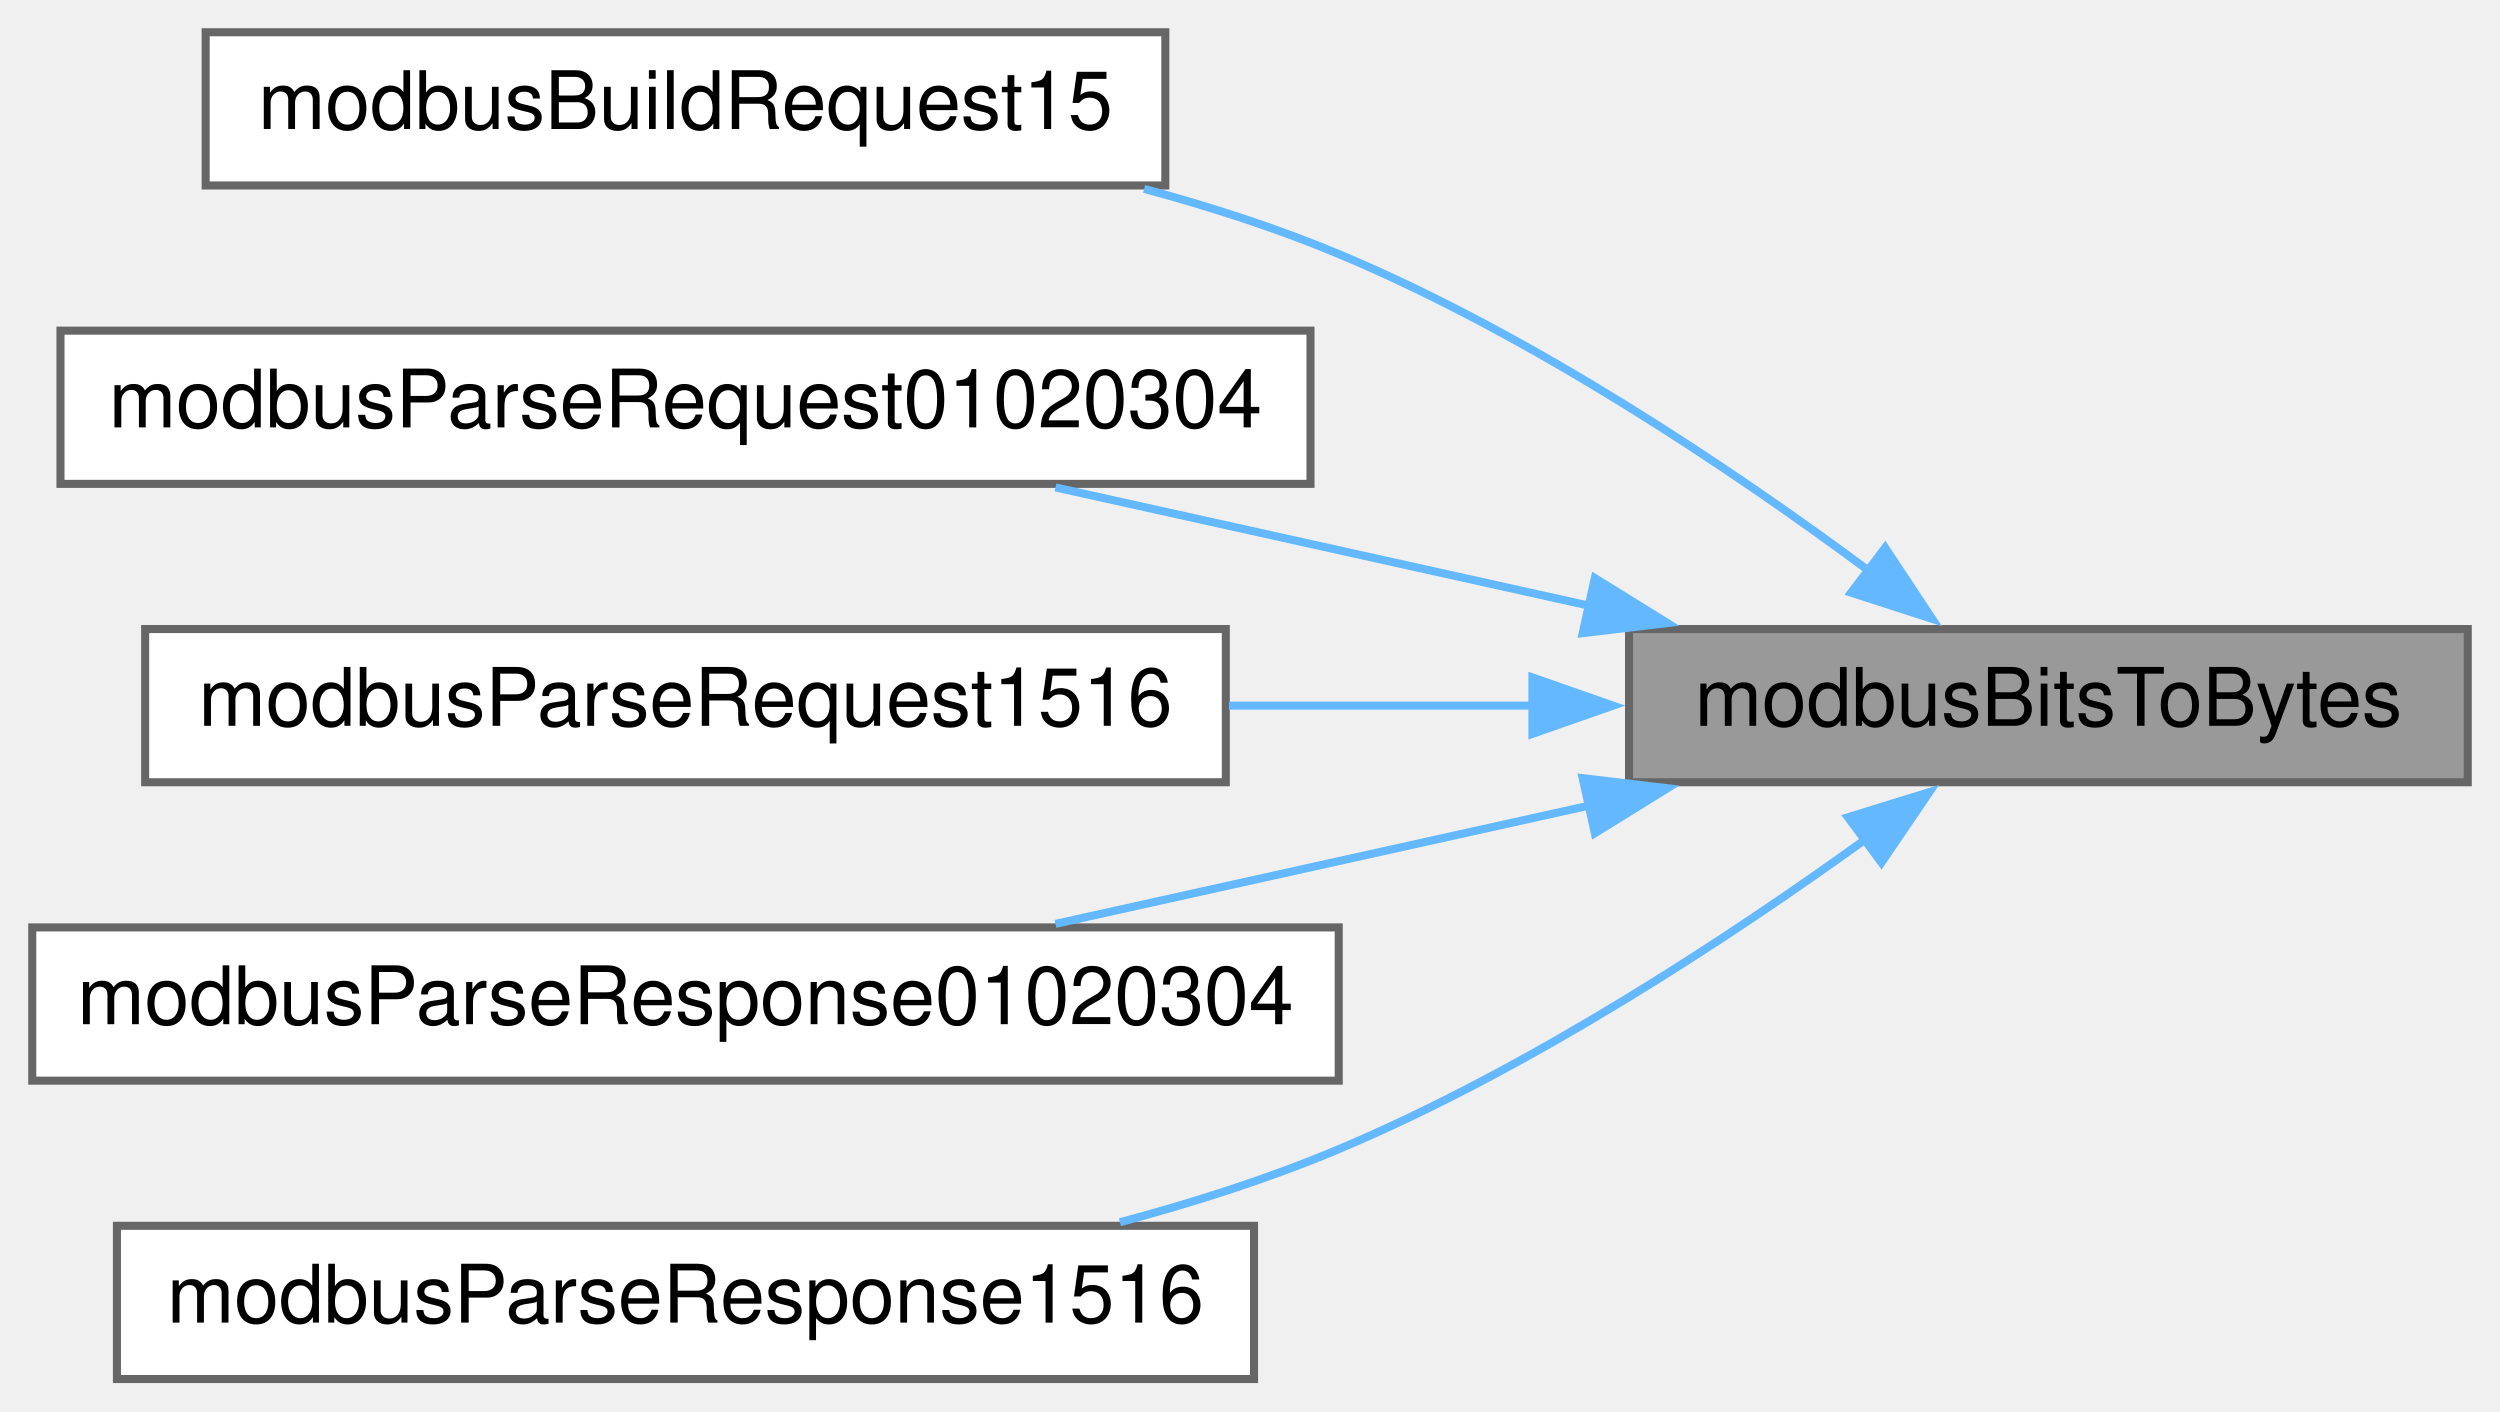
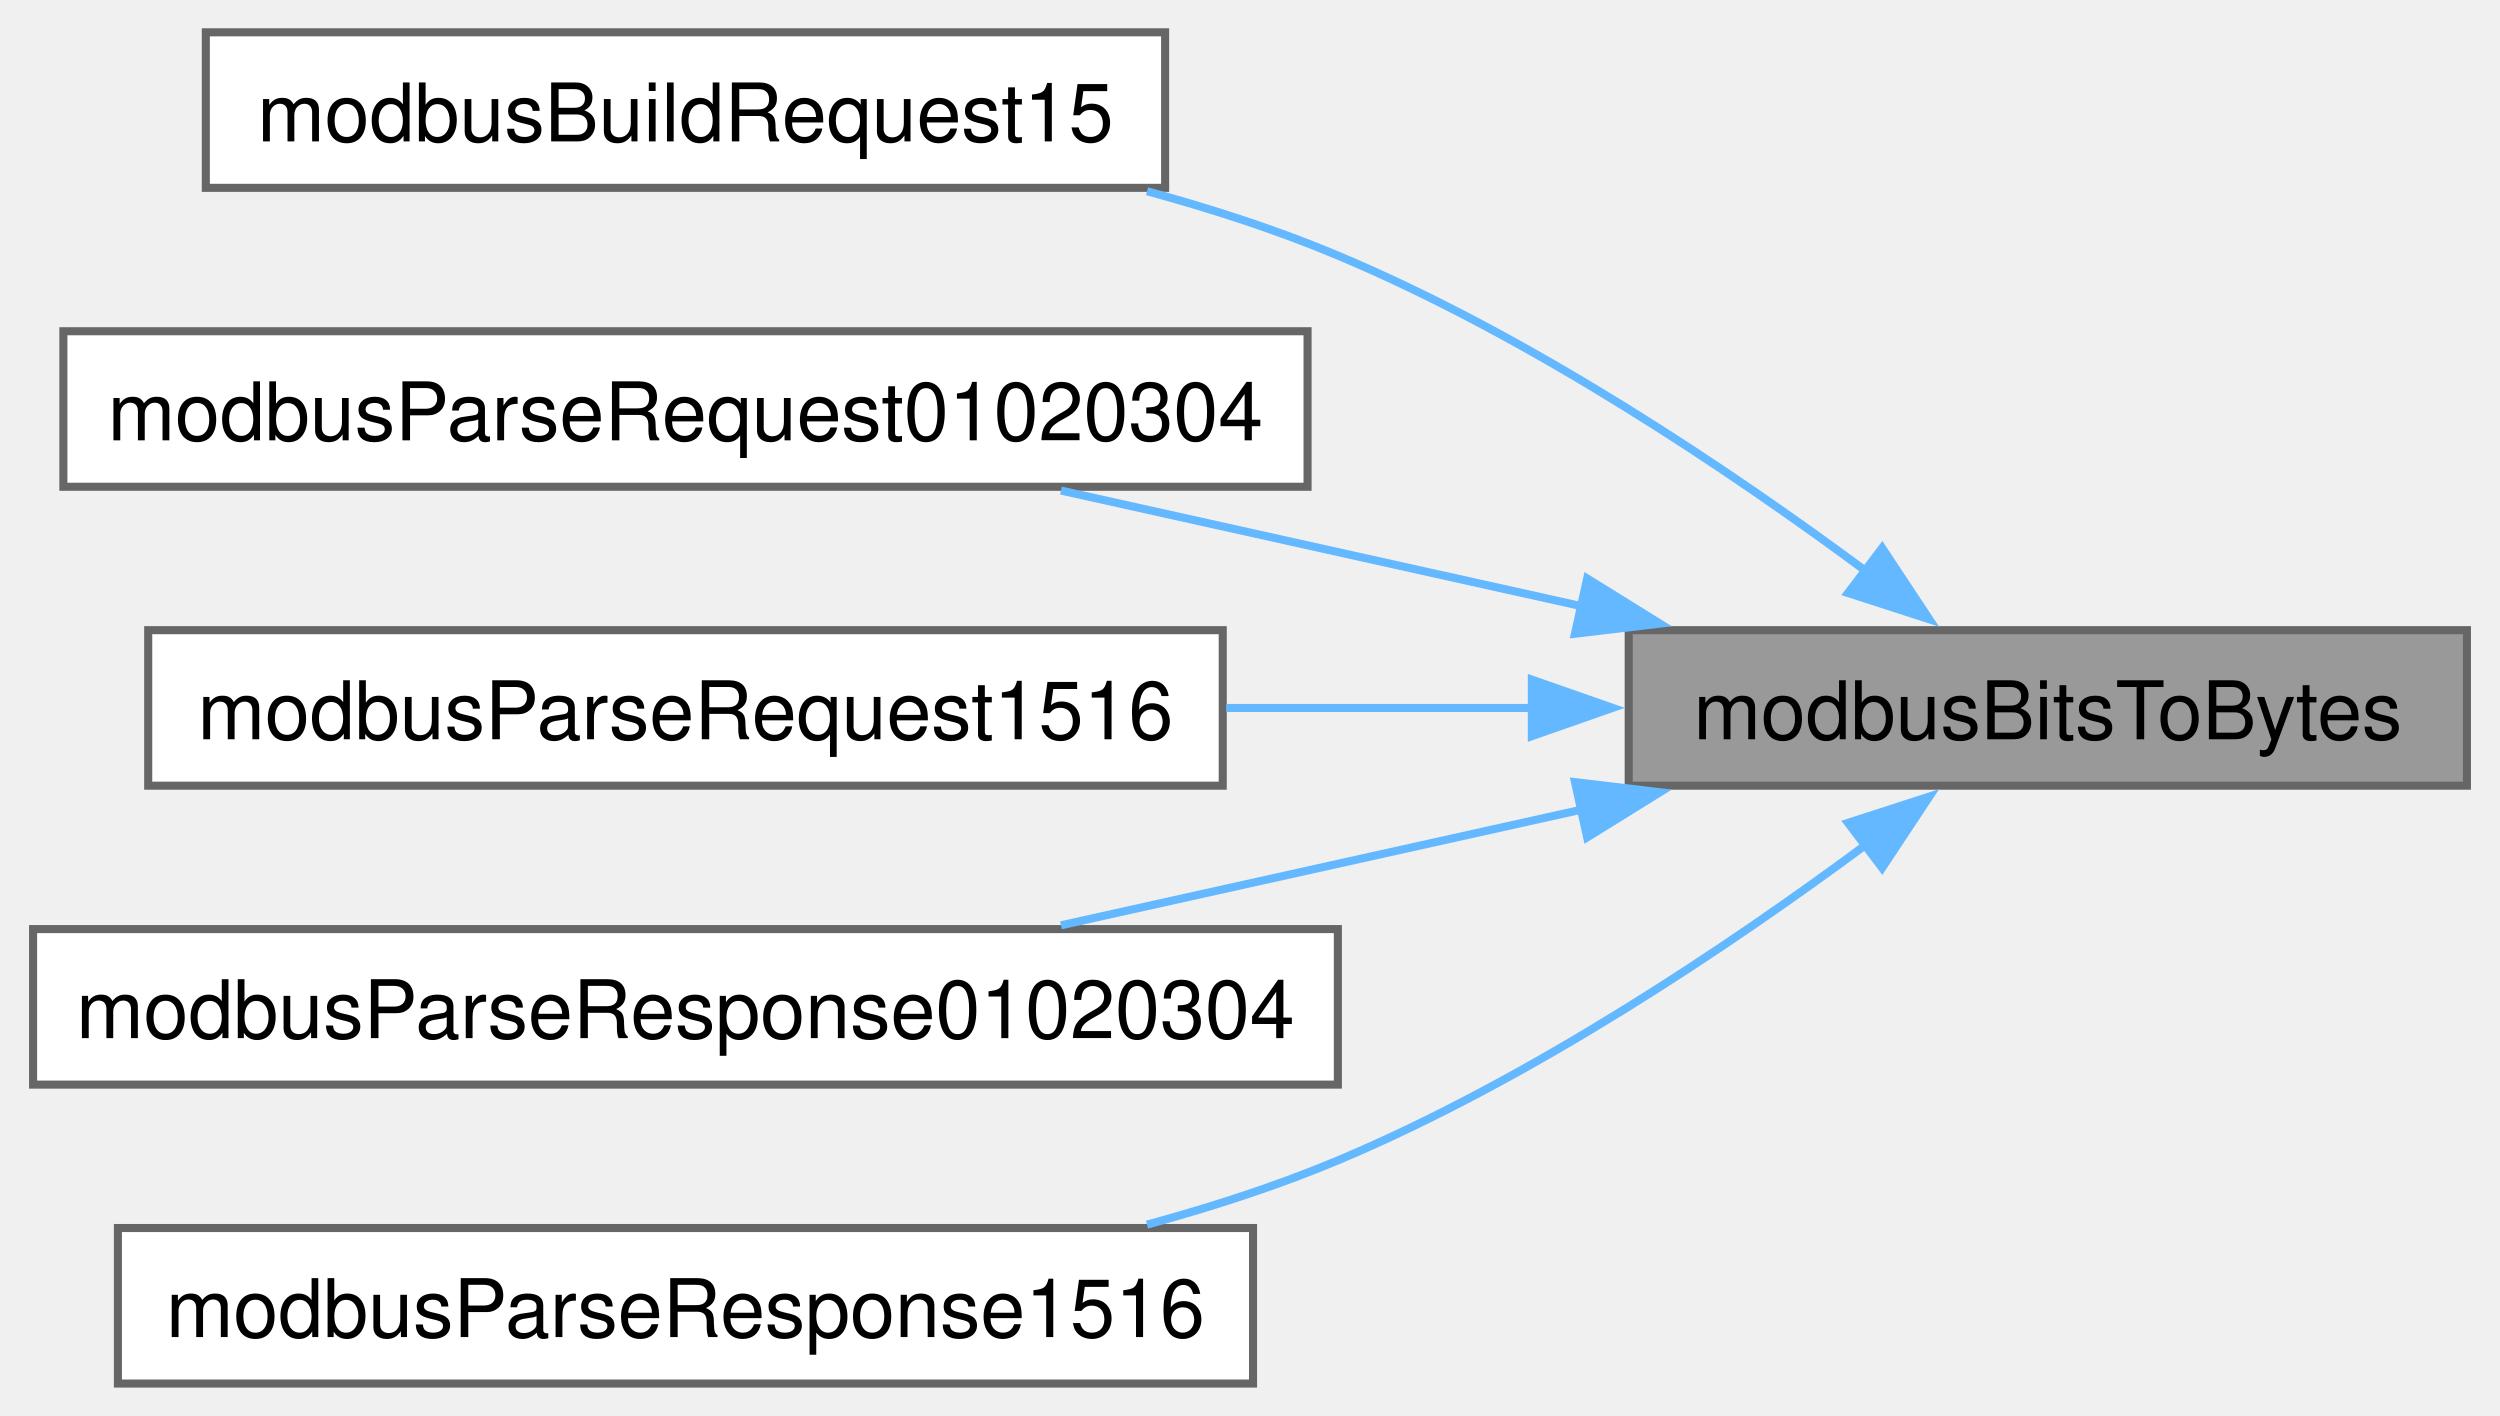
- <svg xmlns="http://www.w3.org/2000/svg" xmlns:xlink="http://www.w3.org/1999/xlink" width="310pt" height="175pt" viewBox="0.00 0.00 310.00 175.00">
-   <g id="graph0" class="graph" transform="scale(1 1) rotate(0) translate(4 171)">
-     <g id="node1" class="node">
-       <g id="a_node1">
+ <svg xmlns="http://www.w3.org/2000/svg" xmlns:xlink="http://www.w3.org/1999/xlink" width="309pt" height="175pt" viewBox="0.00 0.00 309.25 175.25">
+   <g id="graph0" class="graph" transform="scale(1 1) rotate(0) translate(4 171.25)">
+     <g id="Node000001" class="node">
+       <g id="a_Node000001">
        <a xlink:title="Returns number of bytes necessary to hold given number of bits.">
-           <polygon fill="#999999" stroke="#666666" points="302,-93 198,-93 198,-74 302,-74 302,-93" />
-           <text text-anchor="middle" x="250" y="-81" font-family="Helvetica,sans-Serif" font-size="10.00">modbusBitsToBytes</text>
+           <polygon fill="#999999" stroke="#666666" points="301.25,-93.25 197.5,-93.25 197.5,-74 301.25,-74 301.25,-93.25" />
+           <text text-anchor="middle" x="249.38" y="-79.75" font-family="Helvetica,sans-Serif" font-size="10.00">modbusBitsToBytes</text>
        </a>
      </g>
    </g>
-     <g id="node2" class="node">
-       <g id="a_node2">
+     <g id="Node000002" class="node">
+       <g id="a_Node000002">
        <a xlink:href="master__func_8impl_8h.html#ae9842e659ccd8942905e685923de8916" target="_top" xlink:title="Write multiple coils.">
-           <polygon fill="white" stroke="#666666" points="140.5,-167 21.5,-167 21.5,-148 140.5,-148 140.5,-167" />
-           <text text-anchor="middle" x="81" y="-155" font-family="Helvetica,sans-Serif" font-size="10.00">modbusBuildRequest15</text>
+           <polygon fill="white" stroke="#666666" points="140.12,-167.25 21.38,-167.25 21.38,-148 140.12,-148 140.12,-167.25" />
+           <text text-anchor="middle" x="80.75" y="-153.75" font-family="Helvetica,sans-Serif" font-size="10.00">modbusBuildRequest15</text>
        </a>
      </g>
    </g>
-     <g id="edge1" class="edge">
-       <path fill="none" stroke="#63b8ff" d="M227.82,-100.16C210.9,-112.71 186.1,-129.41 162,-139.5 154.38,-142.69 146.11,-145.36 137.87,-147.58" />
-       <polygon fill="#63b8ff" stroke="#63b8ff" points="229.76,-103.09 235.61,-94.25 225.53,-97.51 229.76,-103.09" />
-     </g>
-     <g id="node3" class="node">
-       <g id="a_node3">
-         <a xlink:href="slave__func_8impl_8h.html#aaff57f2a5c6a8e6c77d36c5dc7e48cfa" target="_top" xlink:title="Handles requests 01, 02, 03 and 04 (Read Multiple XX) and generates response.">
-           <polygon fill="white" stroke="#666666" points="158.5,-130 3.5,-130 3.5,-111 158.5,-111 158.5,-130" />
-           <text text-anchor="middle" x="81" y="-118" font-family="Helvetica,sans-Serif" font-size="10.00">modbusParseRequest01020304</text>
+     <g id="edge1_Node000001_Node000002" class="edge">
+       <g id="a_edge1_Node000001_Node000002">
+         <a xlink:title=" ">
+           <path fill="none" stroke="#63b8ff" d="M226.94,-100.5C210.05,-113.02 185.43,-129.58 161.5,-139.62 154.04,-142.76 145.95,-145.38 137.88,-147.58" />
+           <polygon fill="#63b8ff" stroke="#63b8ff" points="228.87,-103.43 234.72,-94.59 224.64,-97.85 228.87,-103.43" />
        </a>
      </g>
    </g>
-     <g id="edge2" class="edge">
-       <path fill="none" stroke="#63b8ff" d="M193.25,-95.85C171.67,-100.63 147.3,-106.03 126.88,-110.56" />
-       <polygon fill="#63b8ff" stroke="#63b8ff" points="193.76,-99.32 202.77,-93.74 192.25,-92.49 193.76,-99.32" />
-     </g>
-     <g id="node4" class="node">
-       <g id="a_node4">
-         <a xlink:href="slave__func_8impl_8h.html#a0cb2a7bf59d4014088e1ce1c61523071" target="_top" xlink:title="Handles requests 15 and 16 (Write Multiple XX) and generates response.">
-           <polygon fill="white" stroke="#666666" points="148,-93 14,-93 14,-74 148,-74 148,-93" />
-           <text text-anchor="middle" x="81" y="-81" font-family="Helvetica,sans-Serif" font-size="10.00">modbusParseRequest1516</text>
+     <g id="Node000003" class="node">
+       <g id="a_Node000003">
+         <a xlink:href="slave__func_8impl_8h.html#aaff57f2a5c6a8e6c77d36c5dc7e48cfa" target="_top" xlink:title="Handles requests 01, 02, 03 and 04 (Read Multiple XX) and generates response.">
+           <polygon fill="white" stroke="#666666" points="157.75,-130.25 3.75,-130.25 3.75,-111 157.75,-111 157.75,-130.25" />
+           <text text-anchor="middle" x="80.75" y="-116.75" font-family="Helvetica,sans-Serif" font-size="10.00">modbusParseRequest01020304</text>
        </a>
      </g>
    </g>
-     <g id="edge3" class="edge">
-       <path fill="none" stroke="#63b8ff" d="M186.36,-83.5C173.96,-83.5 160.91,-83.5 148.39,-83.5" />
-       <polygon fill="#63b8ff" stroke="#63b8ff" points="186.02,-87 196.02,-83.5 186.02,-80 186.02,-87" />
-     </g>
-     <g id="node5" class="node">
-       <g id="a_node5">
-         <a xlink:href="master__func_8impl_8h.html#adafbaa72d4df36b3577ce5494b460a2b" target="_top" xlink:title="Parses response to requests 01, 02, 03 and 04.">
-           <polygon fill="white" stroke="#666666" points="162,-56 0,-56 0,-37 162,-37 162,-56" />
-           <text text-anchor="middle" x="81" y="-44" font-family="Helvetica,sans-Serif" font-size="10.00">modbusParseResponse01020304</text>
+     <g id="edge2_Node000001_Node000003" class="edge">
+       <g id="a_edge2_Node000001_Node000003">
+         <a xlink:title=" ">
+           <path fill="none" stroke="#63b8ff" d="M191.78,-96.19C170.74,-100.87 147.15,-106.1 127.23,-110.53" />
+           <polygon fill="#63b8ff" stroke="#63b8ff" points="192.36,-99.65 201.37,-94.06 190.85,-92.81 192.36,-99.65" />
        </a>
      </g>
    </g>
-     <g id="edge4" class="edge">
-       <path fill="none" stroke="#63b8ff" d="M193.25,-71.15C171.67,-66.37 147.3,-60.97 126.88,-56.44" />
-       <polygon fill="#63b8ff" stroke="#63b8ff" points="192.25,-74.51 202.77,-73.26 193.76,-67.68 192.25,-74.51" />
-     </g>
-     <g id="node6" class="node">
-       <g id="a_node6">
-         <a xlink:href="master__func_8impl_8h.html#a0c53ade25c249f6aeed8c877b98f8016" target="_top" xlink:title="Parses response to requests 15 and 16 (write mutliple regsiters/coils)">
-           <polygon fill="white" stroke="#666666" points="151.5,-19 10.5,-19 10.5,0 151.5,0 151.5,-19" />
-           <text text-anchor="middle" x="81" y="-7" font-family="Helvetica,sans-Serif" font-size="10.00">modbusParseResponse1516</text>
+     <g id="Node000004" class="node">
+       <g id="a_Node000004">
+         <a xlink:href="slave__func_8impl_8h.html#a0cb2a7bf59d4014088e1ce1c61523071" target="_top" xlink:title="Handles requests 15 and 16 (Write Multiple XX) and generates response.">
+           <polygon fill="white" stroke="#666666" points="147.25,-93.25 14.25,-93.25 14.25,-74 147.25,-74 147.25,-93.25" />
+           <text text-anchor="middle" x="80.75" y="-79.75" font-family="Helvetica,sans-Serif" font-size="10.00">modbusParseRequest1516</text>
        </a>
      </g>
    </g>
-     <g id="edge5" class="edge">
-       <path fill="none" stroke="#63b8ff" d="M227.45,-67.02C210.49,-54.78 185.82,-38.53 162,-28.5 153.45,-24.9 144.08,-21.9 134.87,-19.44" />
-       <polygon fill="#63b8ff" stroke="#63b8ff" points="225.14,-69.66 235.26,-72.79 229.3,-64.03 225.14,-69.66" />
+     <g id="edge3_Node000001_Node000004" class="edge">
+       <g id="a_edge3_Node000001_Node000004">
+         <a xlink:title=" ">
+           <path fill="none" stroke="#63b8ff" d="M185.81,-83.62C173.36,-83.62 160.25,-83.62 147.69,-83.62" />
+           <polygon fill="#63b8ff" stroke="#63b8ff" points="185.51,-87.13 195.51,-83.63 185.51,-80.13 185.51,-87.13" />
+         </a>
+       </g>
+     </g>
+     <g id="Node000005" class="node">
+       <g id="a_Node000005">
+         <a xlink:href="master__func_8impl_8h.html#adafbaa72d4df36b3577ce5494b460a2b" target="_top" xlink:title="Parses response to requests 01, 02, 03 and 04.">
+           <polygon fill="white" stroke="#666666" points="161.5,-56.25 0,-56.25 0,-37 161.5,-37 161.5,-56.25" />
+           <text text-anchor="middle" x="80.75" y="-42.75" font-family="Helvetica,sans-Serif" font-size="10.00">modbusParseResponse01020304</text>
+         </a>
+       </g>
+     </g>
+     <g id="edge4_Node000001_Node000005" class="edge">
+       <g id="a_edge4_Node000001_Node000005">
+         <a xlink:title=" ">
+           <path fill="none" stroke="#63b8ff" d="M191.78,-71.06C170.74,-66.38 147.15,-61.15 127.23,-56.72" />
+           <polygon fill="#63b8ff" stroke="#63b8ff" points="190.85,-74.44 201.37,-73.19 192.36,-67.6 190.85,-74.44" />
+         </a>
+       </g>
+     </g>
+     <g id="Node000006" class="node">
+       <g id="a_Node000006">
+         <a xlink:href="master__func_8impl_8h.html#a0c53ade25c249f6aeed8c877b98f8016" target="_top" xlink:title="Parses response to requests 15 and 16 (write mutliple regsiters/coils)">
+           <polygon fill="white" stroke="#666666" points="151,-19.25 10.5,-19.25 10.5,0 151,0 151,-19.25" />
+           <text text-anchor="middle" x="80.75" y="-5.75" font-family="Helvetica,sans-Serif" font-size="10.00">modbusParseResponse1516</text>
+         </a>
+       </g>
+     </g>
+     <g id="edge5_Node000001_Node000006" class="edge">
+       <g id="a_edge5_Node000001_Node000006">
+         <a xlink:title=" ">
+           <path fill="none" stroke="#63b8ff" d="M226.94,-66.75C210.05,-54.23 185.43,-37.67 161.5,-27.62 154.04,-24.49 145.95,-21.87 137.88,-19.67" />
+           <polygon fill="#63b8ff" stroke="#63b8ff" points="224.64,-69.4 234.72,-72.66 228.87,-63.82 224.64,-69.4" />
+         </a>
+       </g>
    </g>
  </g>
</svg>
